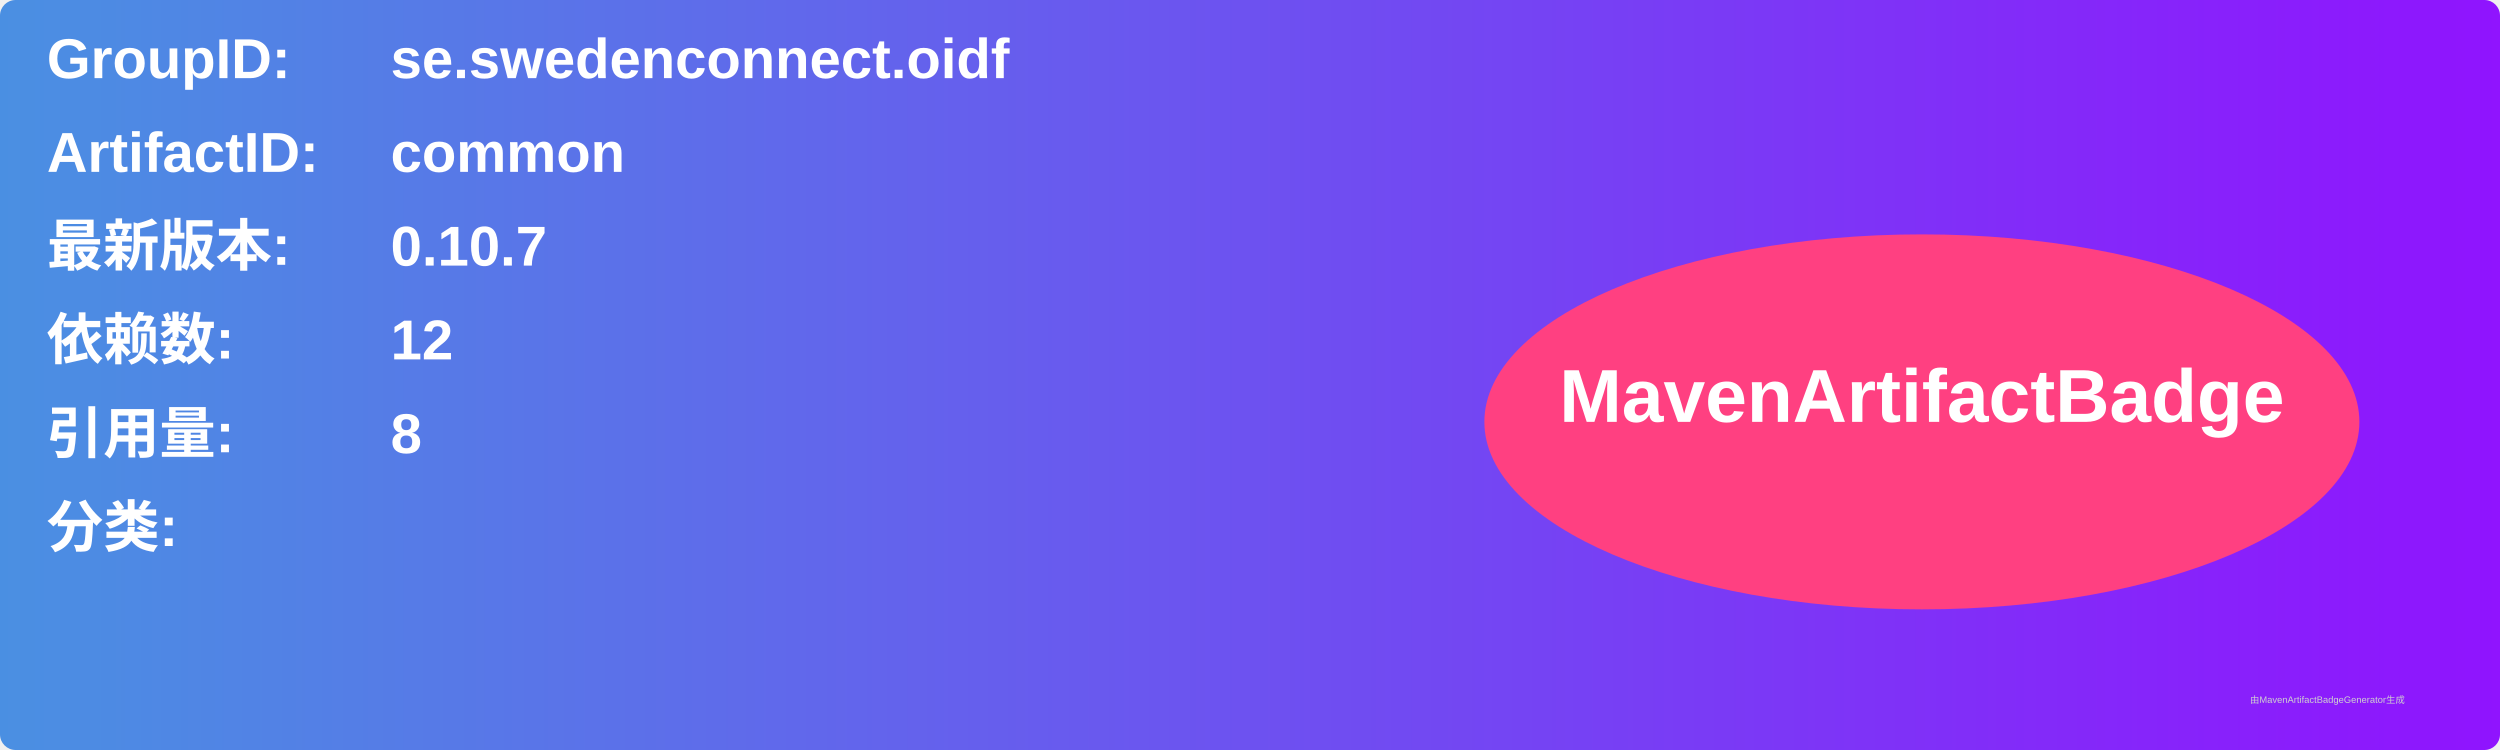
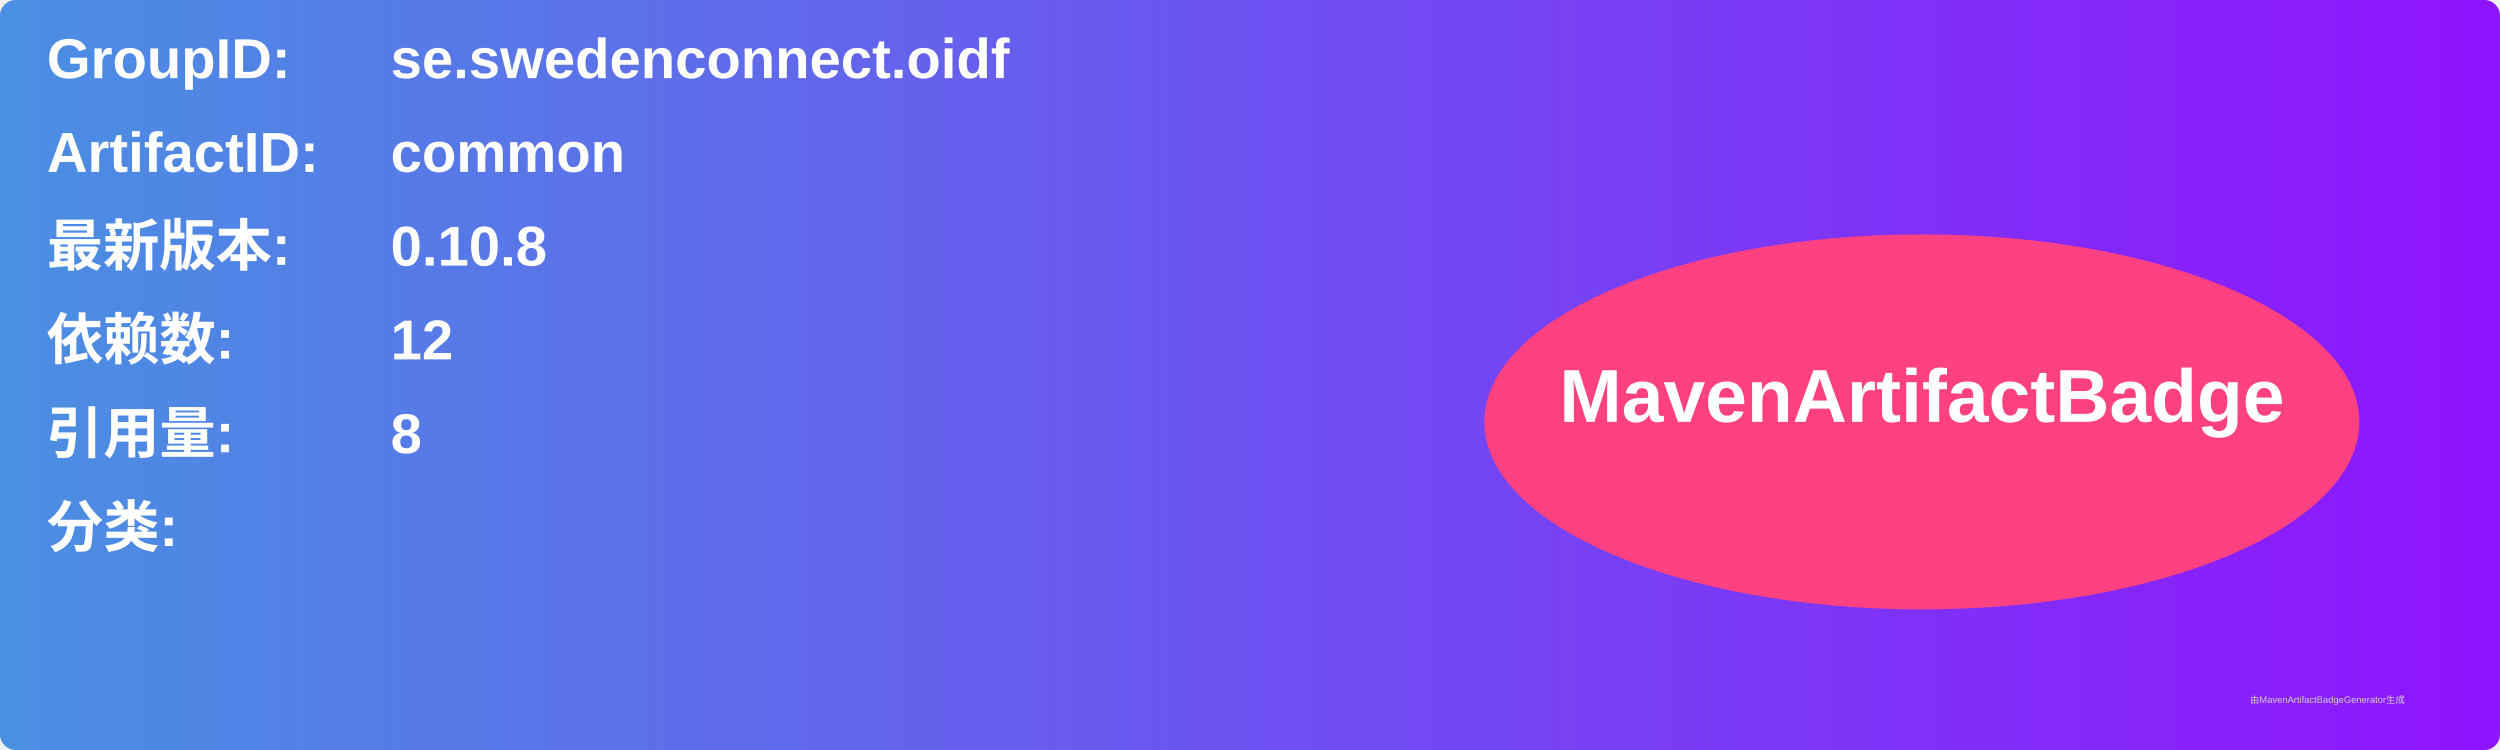
<svg xmlns="http://www.w3.org/2000/svg" width="800" height="240" viewBox="0 0 800 240">
  <linearGradient id="grad" x1="0%" y1="0%" x2="100%" y2="0%">
    <stop offset="0%" stop-color="#4a90e2" />
    <stop offset="100%" stop-color="#9013fe" />
  </linearGradient>
  <rect width="100%" height="100%" rx="5" ry="5" fill="url(#grad)" />
  <g transform="translate(15, 15)">
    <text x="0" y="10" font-family="Arial" font-size="18" fill="white" font-weight="bold" width="260">GroupID:</text>
    <text x="110" y="10" font-family="Arial" font-size="18" fill="white" font-weight="bold" width="460">se.swedenconnect.oidf</text>
    <text x="0" y="40" font-family="Arial" font-size="18" fill="white" font-weight="bold" width="260">ArtifactID:</text>
    <text x="110" y="40" font-family="Arial" font-size="18" fill="white" font-weight="bold" width="460">common</text>
    <text x="0" y="70" font-family="Arial" font-size="18" fill="white" font-weight="bold">最新版本:</text>
    <text x="110" y="70" font-family="Arial" font-size="18" fill="white" font-weight="bold">
-       <tspan font-weight="bold">0.10.7</tspan>
+       <tspan font-weight="bold">0.10.8</tspan>
    </text>
    <text x="0" y="100" font-family="Arial" font-size="18" fill="white" font-weight="bold">依赖数: </text>
    <text x="110" y="100" font-family="Arial" font-size="18" fill="white">
      <tspan font-weight="bold">12</tspan>
    </text>
    <text x="0" y="130" font-family="Arial" font-size="18" fill="white" font-weight="bold">引用量: </text>
    <text x="110" y="130" font-family="Arial" font-size="18" fill="white">
      <tspan font-weight="bold">8</tspan>
    </text>
    <text x="0" y="160" font-family="Arial" font-size="18" fill="white" font-weight="bold">分类:</text>
    <text x="10" y="190" font-family="Arial" font-size="10" fill="white">
      <tspan font-weight="bold" />
    </text>
    <ellipse cx="600" cy="120" rx="140" ry="60" fill="#ff4081" />
    <text x="600" y="120" text-anchor="middle" font-family="Arial" font-size="24" fill="white" font-weight="bold">MavenArtifactBadge</text>
  </g>
  <text x="720" y="225" font-family="Arial" font-size="3" fill="#d0d0d0">由MavenArtifactBadgeGenerator生成</text>
</svg>
